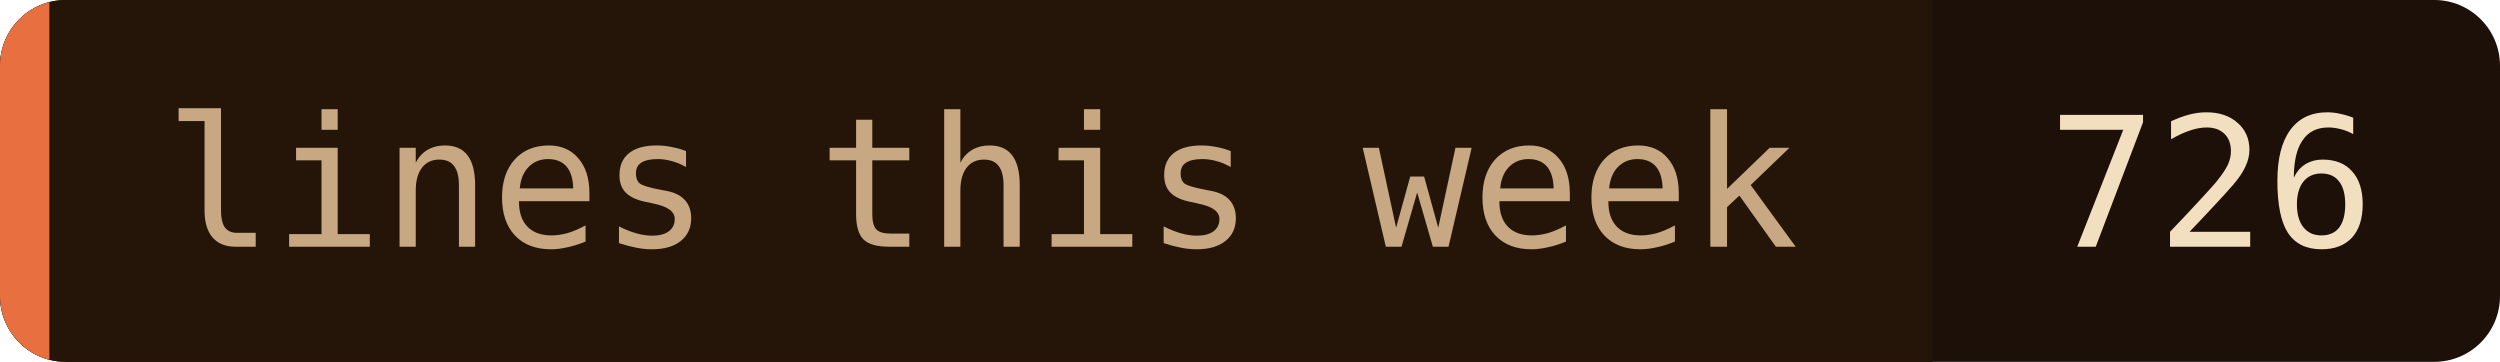
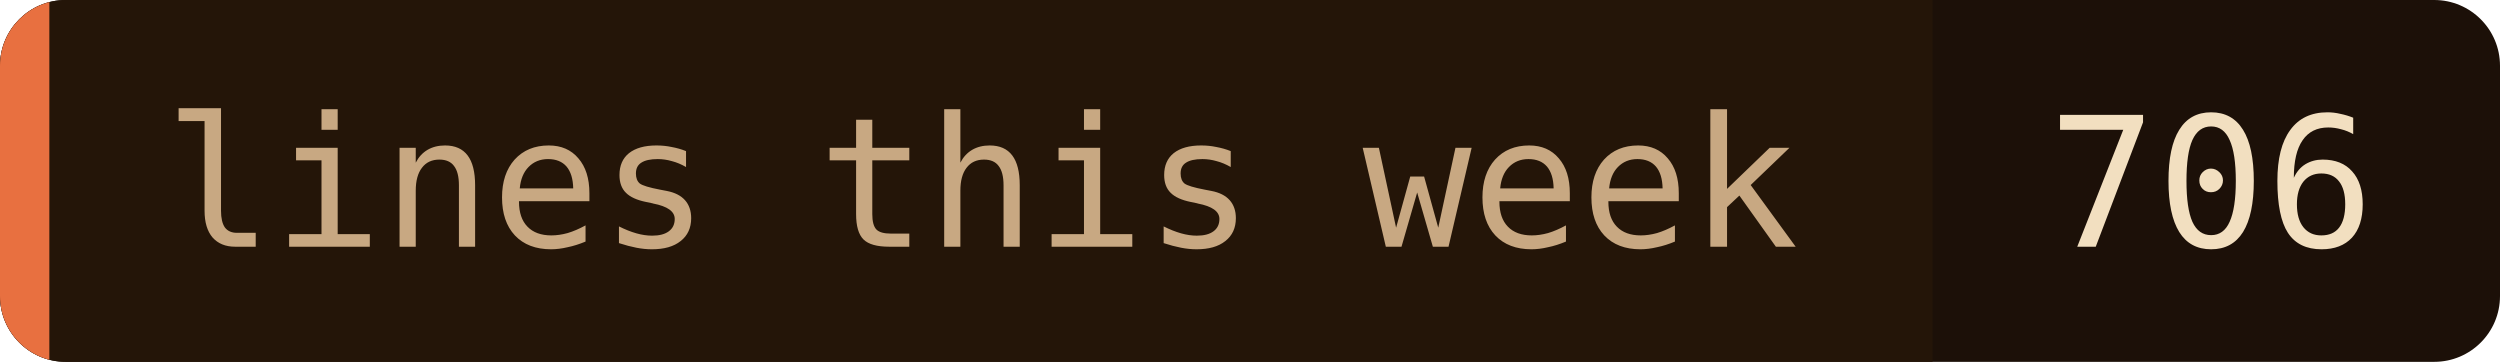
- <svg xmlns="http://www.w3.org/2000/svg" width="152" height="22" role="img" aria-label="lines this week: 726">
+ <svg xmlns="http://www.w3.org/2000/svg" width="152" height="22" role="img" aria-label="lines this week: 706">
  <clipPath id="c">
    <rect width="152" height="22" rx="4" />
  </clipPath>
  <g clip-path="url(#c)">
    <rect width="152" height="22" fill="#1c1008" />
    <rect width="117.5" height="22" fill="#241508" />
    <rect width="3" height="22" fill="#e87040" />
  </g>
  <g font-family="'JetBrains Mono', 'Fira Code', ui-monospace, SFMono-Regular, Menlo, monospace" font-size="11">
    <text x="10" y="15" fill="#c8a882">lines this week</text>
-     <text x="124.5" y="15" fill="#f2dfc0">726</text>
+     <text x="124.5" y="15" fill="#f2dfc0">706</text>
  </g>
</svg>
